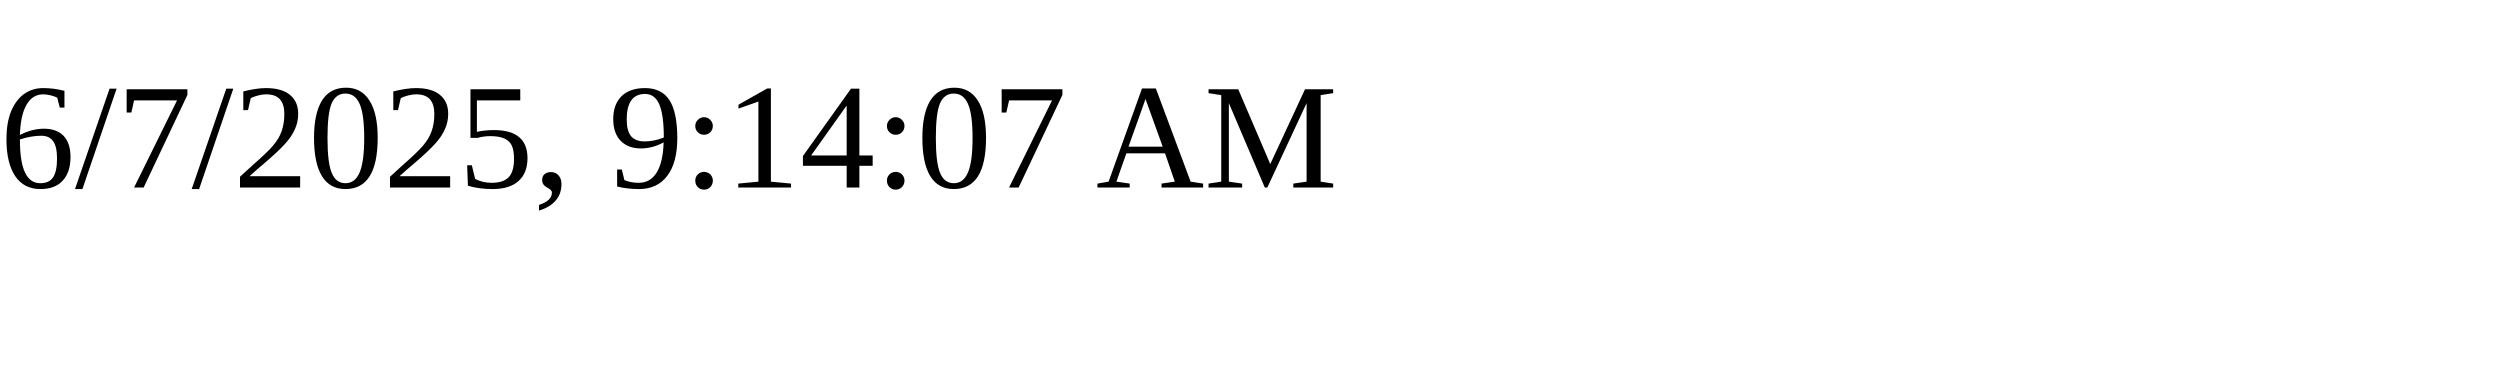
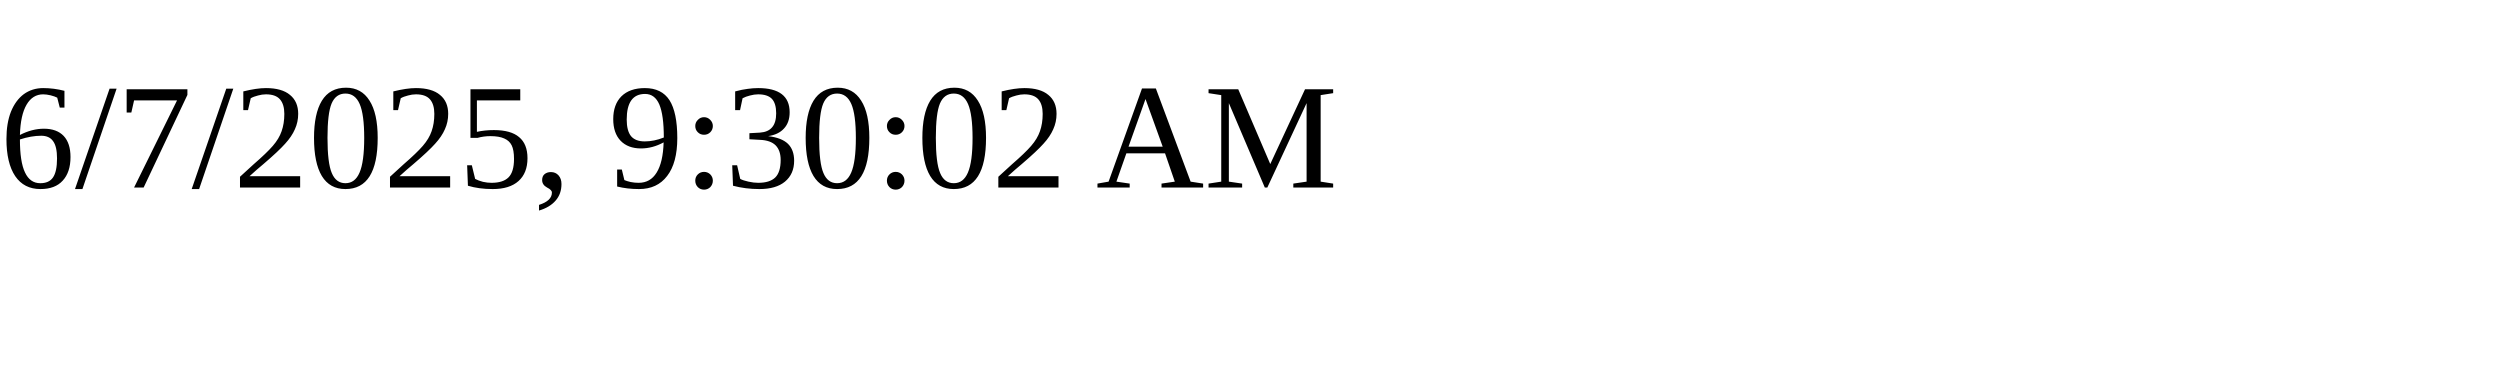
<svg xmlns="http://www.w3.org/2000/svg" height="30" width="200">
-   <text x="0" y="15">6/7/2025, 9:14:07 AM</text>
+   <text x="0" y="15">6/7/2025, 9:30:02 AM</text>
</svg>
